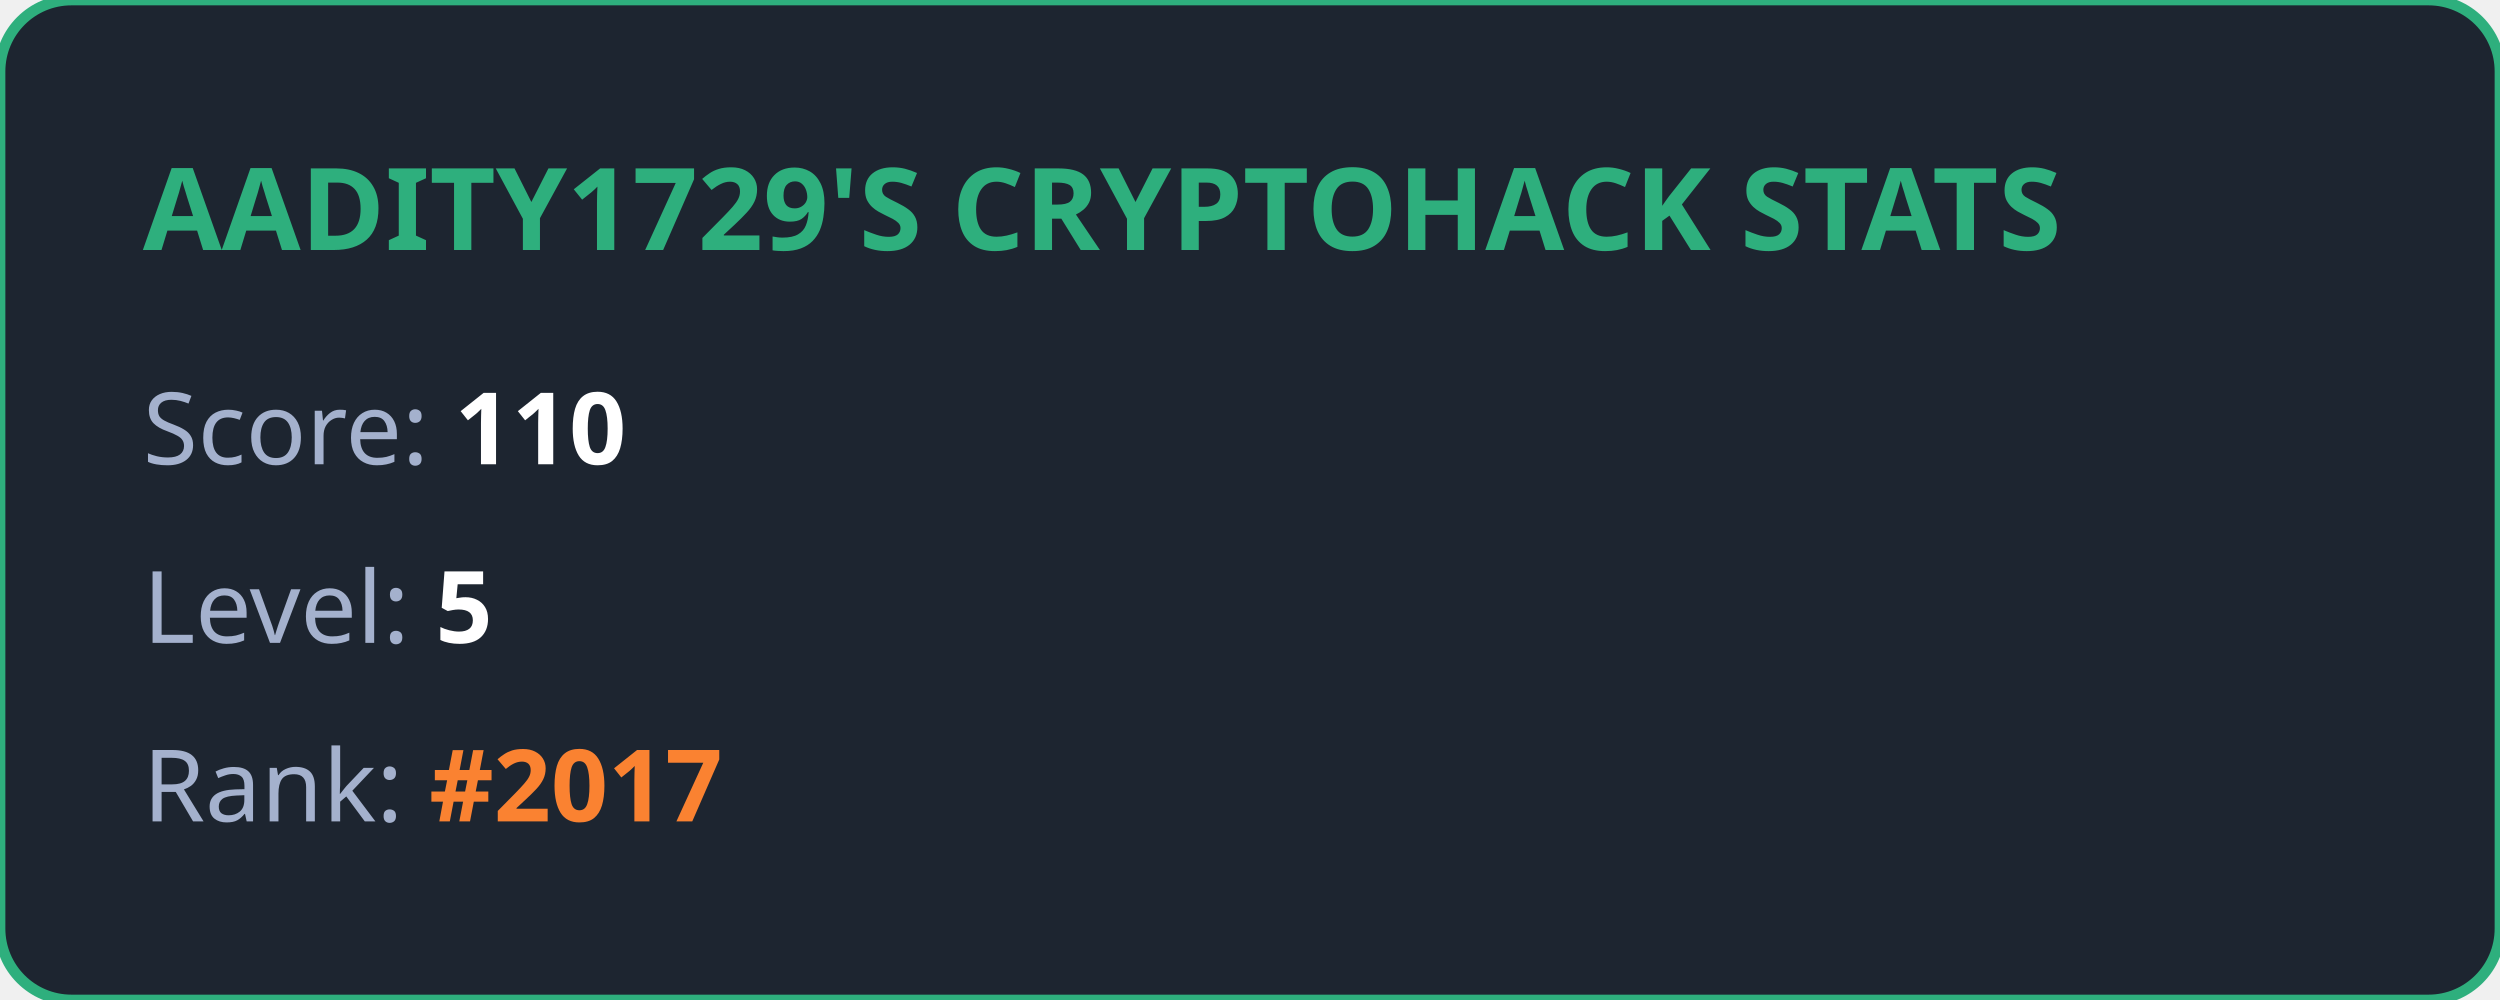
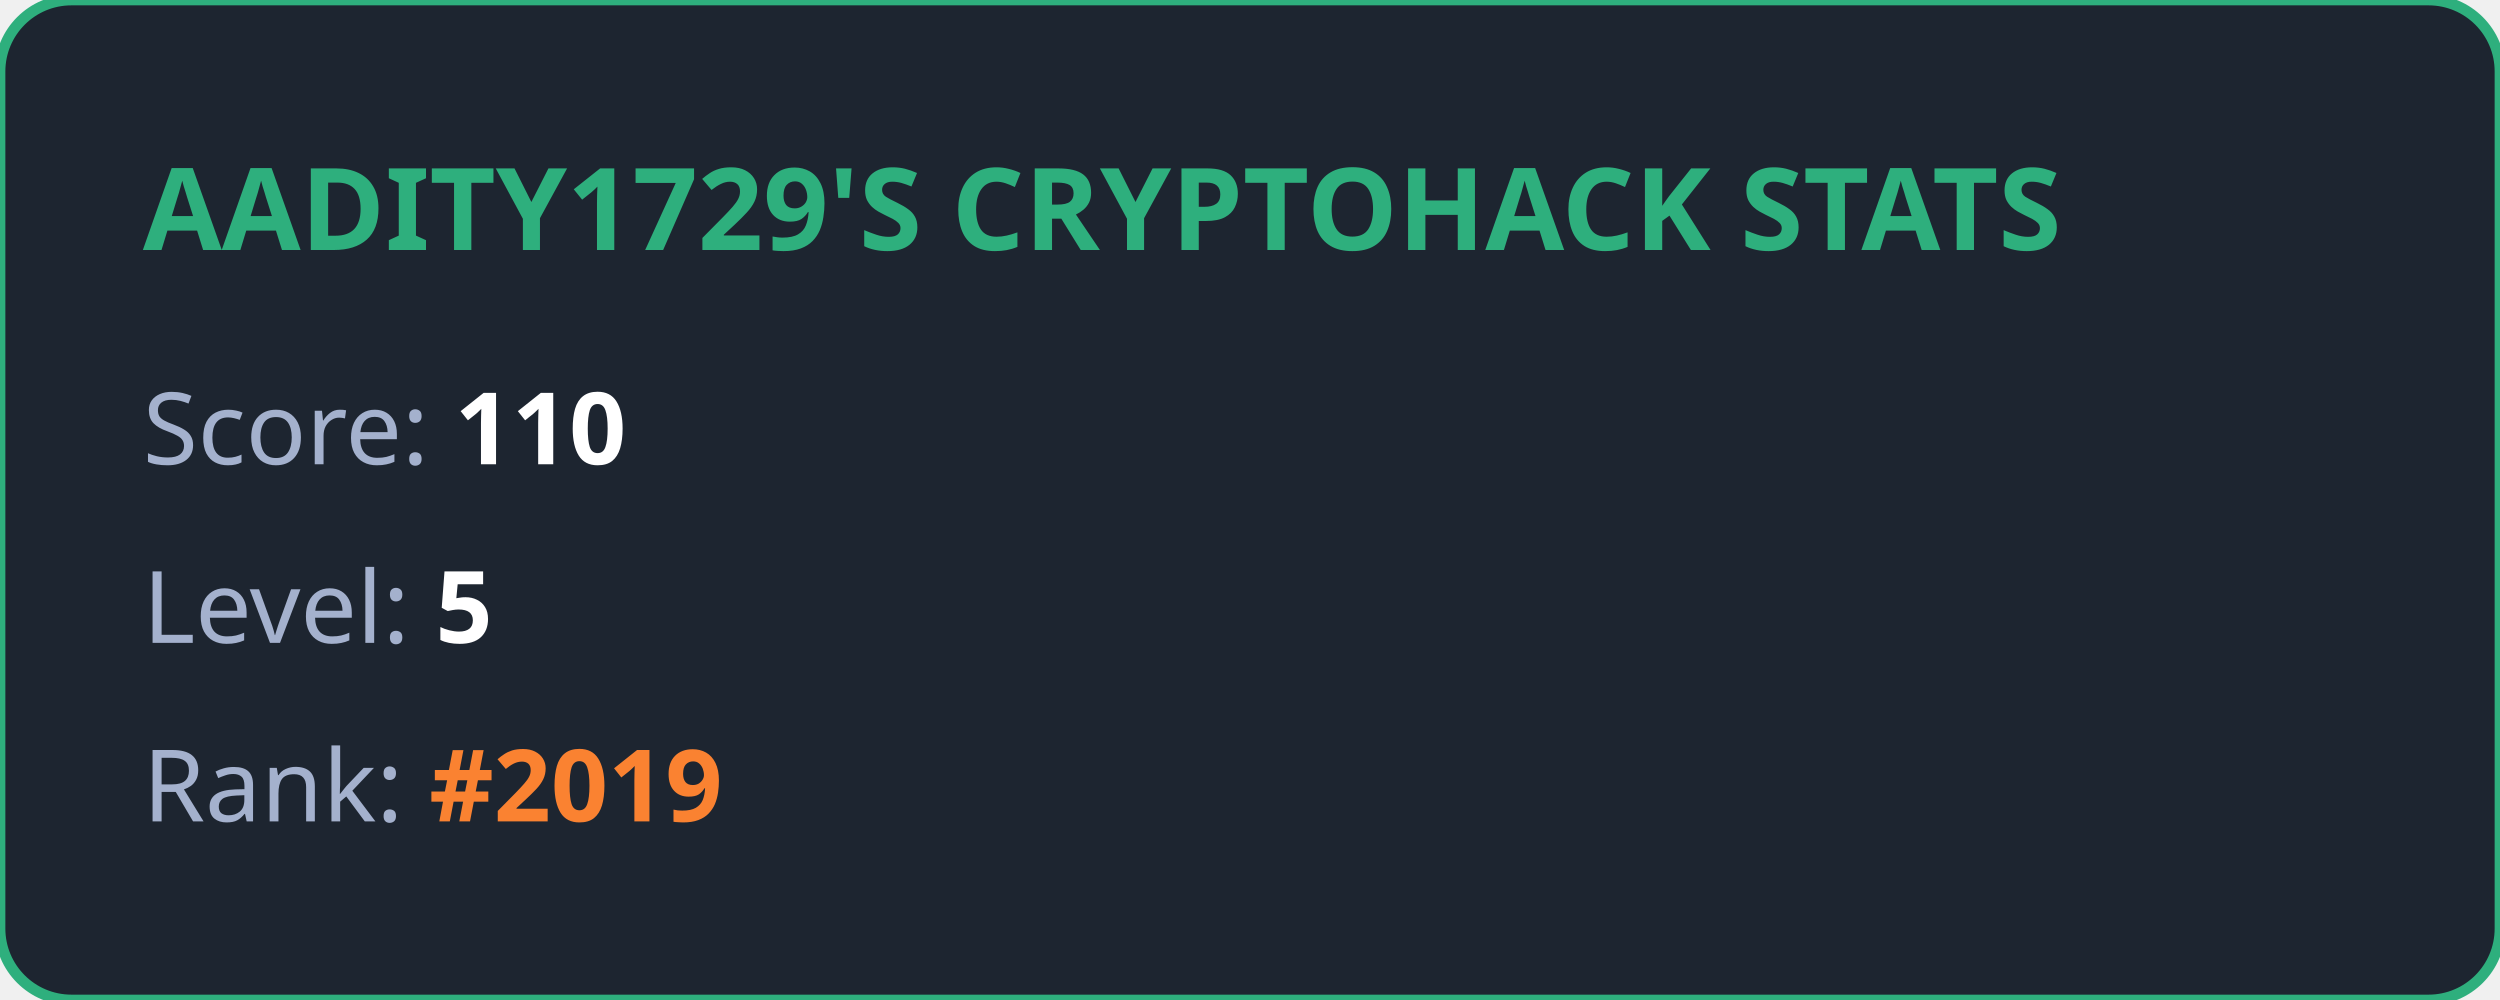
<svg xmlns="http://www.w3.org/2000/svg" width="350" height="140" viewBox="0 0 350 140" fill="none">
  <style>
            .title { font: bold 16px 'Segoe UI', Ubuntu, sans-serif; fill: #2eaf7d; }
            .stat { font: 14px 'Segoe UI', Ubuntu, sans-serif; fill: #a4b1cd; }
            .value { font-weight: bold; fill: #ffffff; }
            .highlight { font-weight: bold; fill: #fa8231; }
        </style>
  <rect width="100%" height="100%" rx="10" fill="#1d2530" stroke="#2eaf7d" stroke-width="1.5" />
  <text x="20" y="35" class="title">AADITY1729'S CRYPTOHACK STATS</text>
  <text x="20" y="65" class="stat">Score: <tspan class="value">110</tspan>
  </text>
  <text x="20" y="90" class="stat">Level: <tspan class="value">5</tspan>
  </text>
-   <text x="20" y="115" class="stat">Rank: <tspan class="highlight">#2017</tspan>
+   <text x="20" y="115" class="stat">Rank: <tspan class="highlight">#2019</tspan>
  </text>
</svg>
